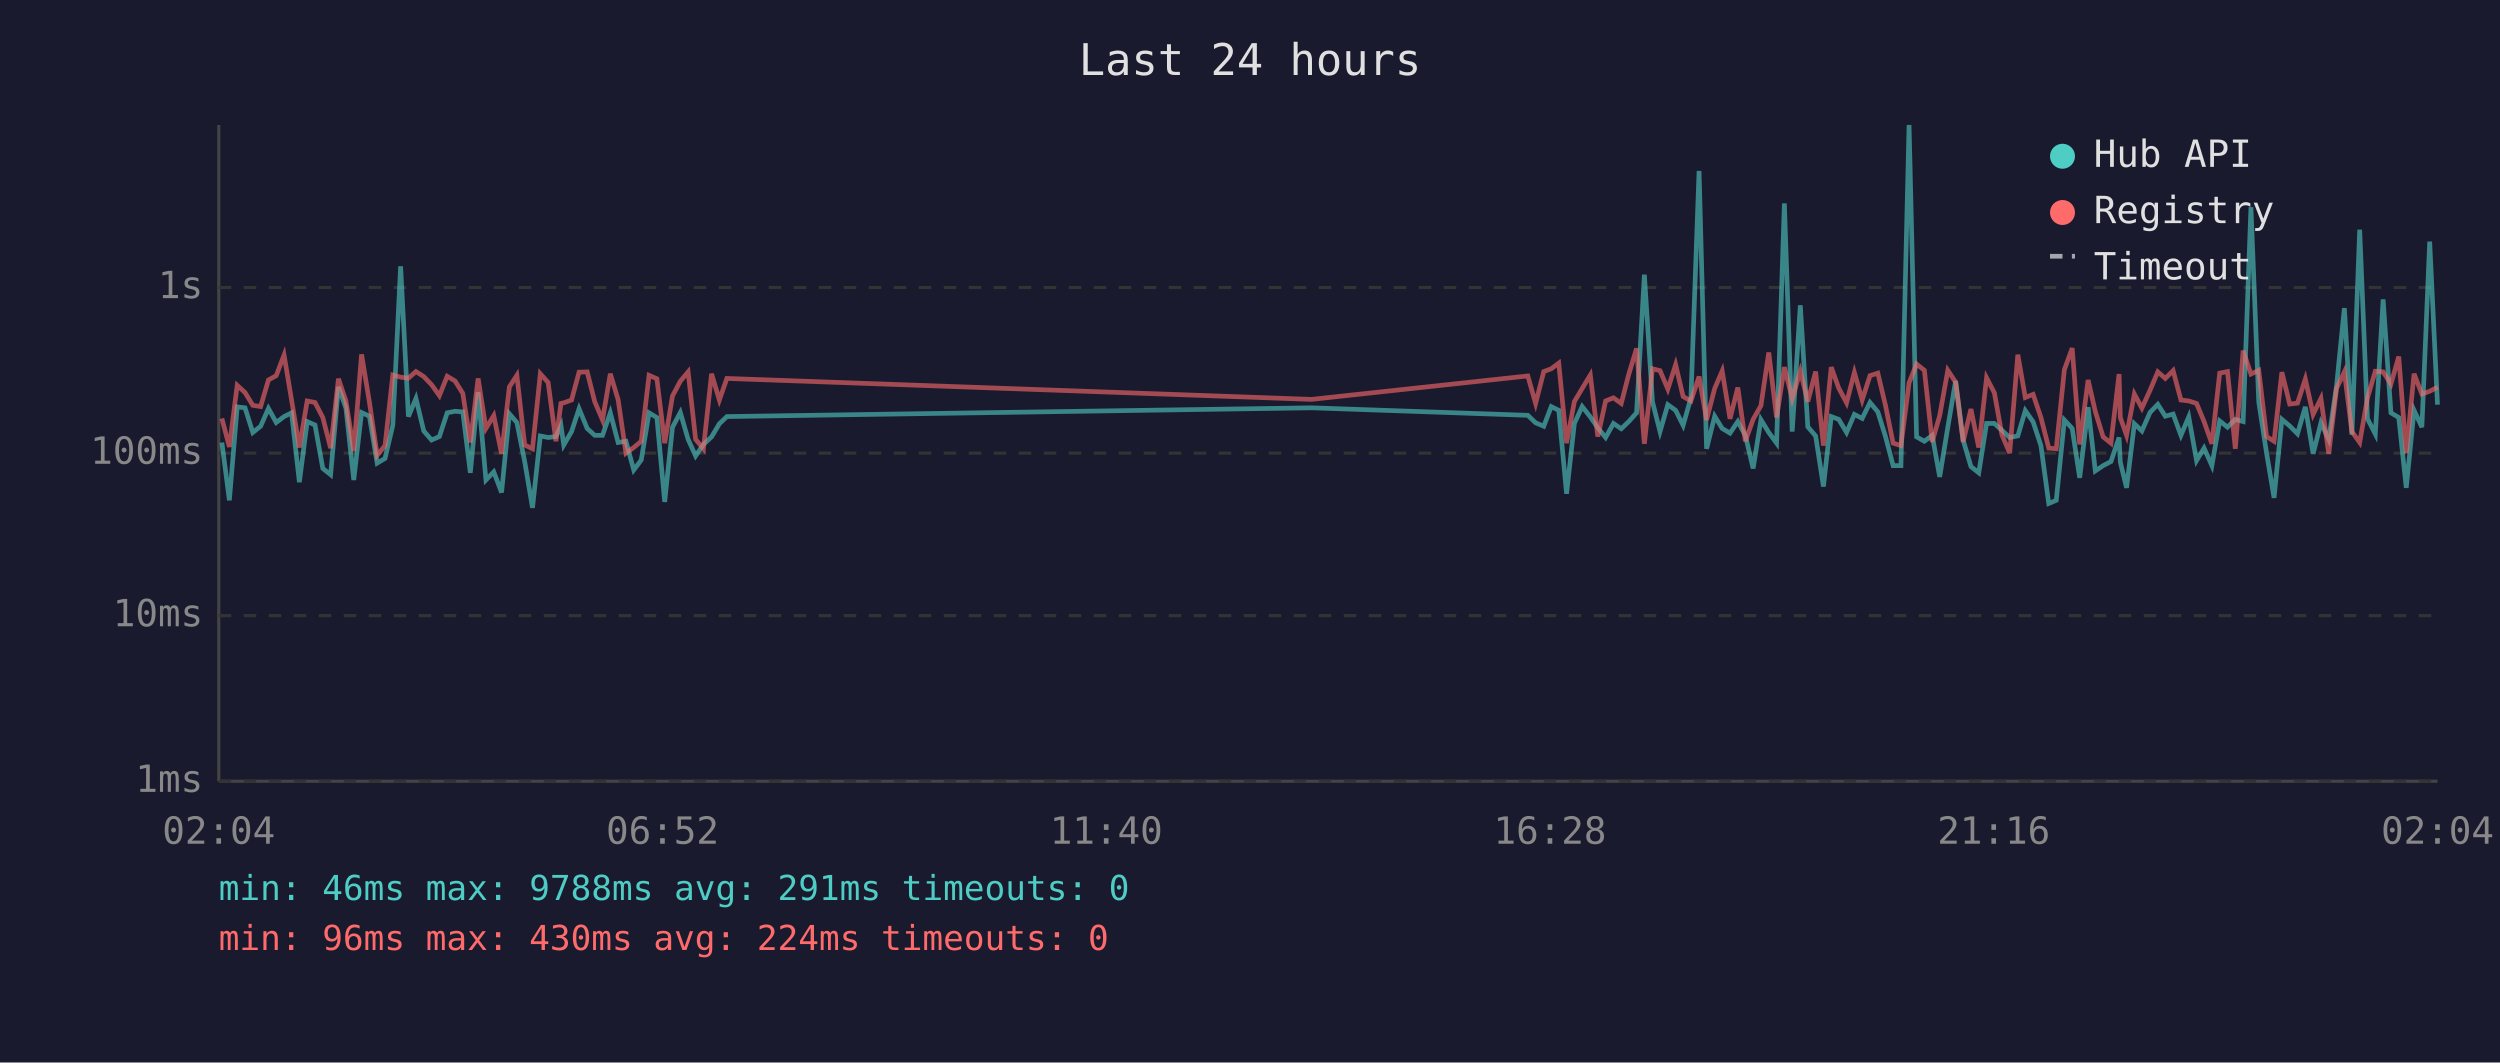
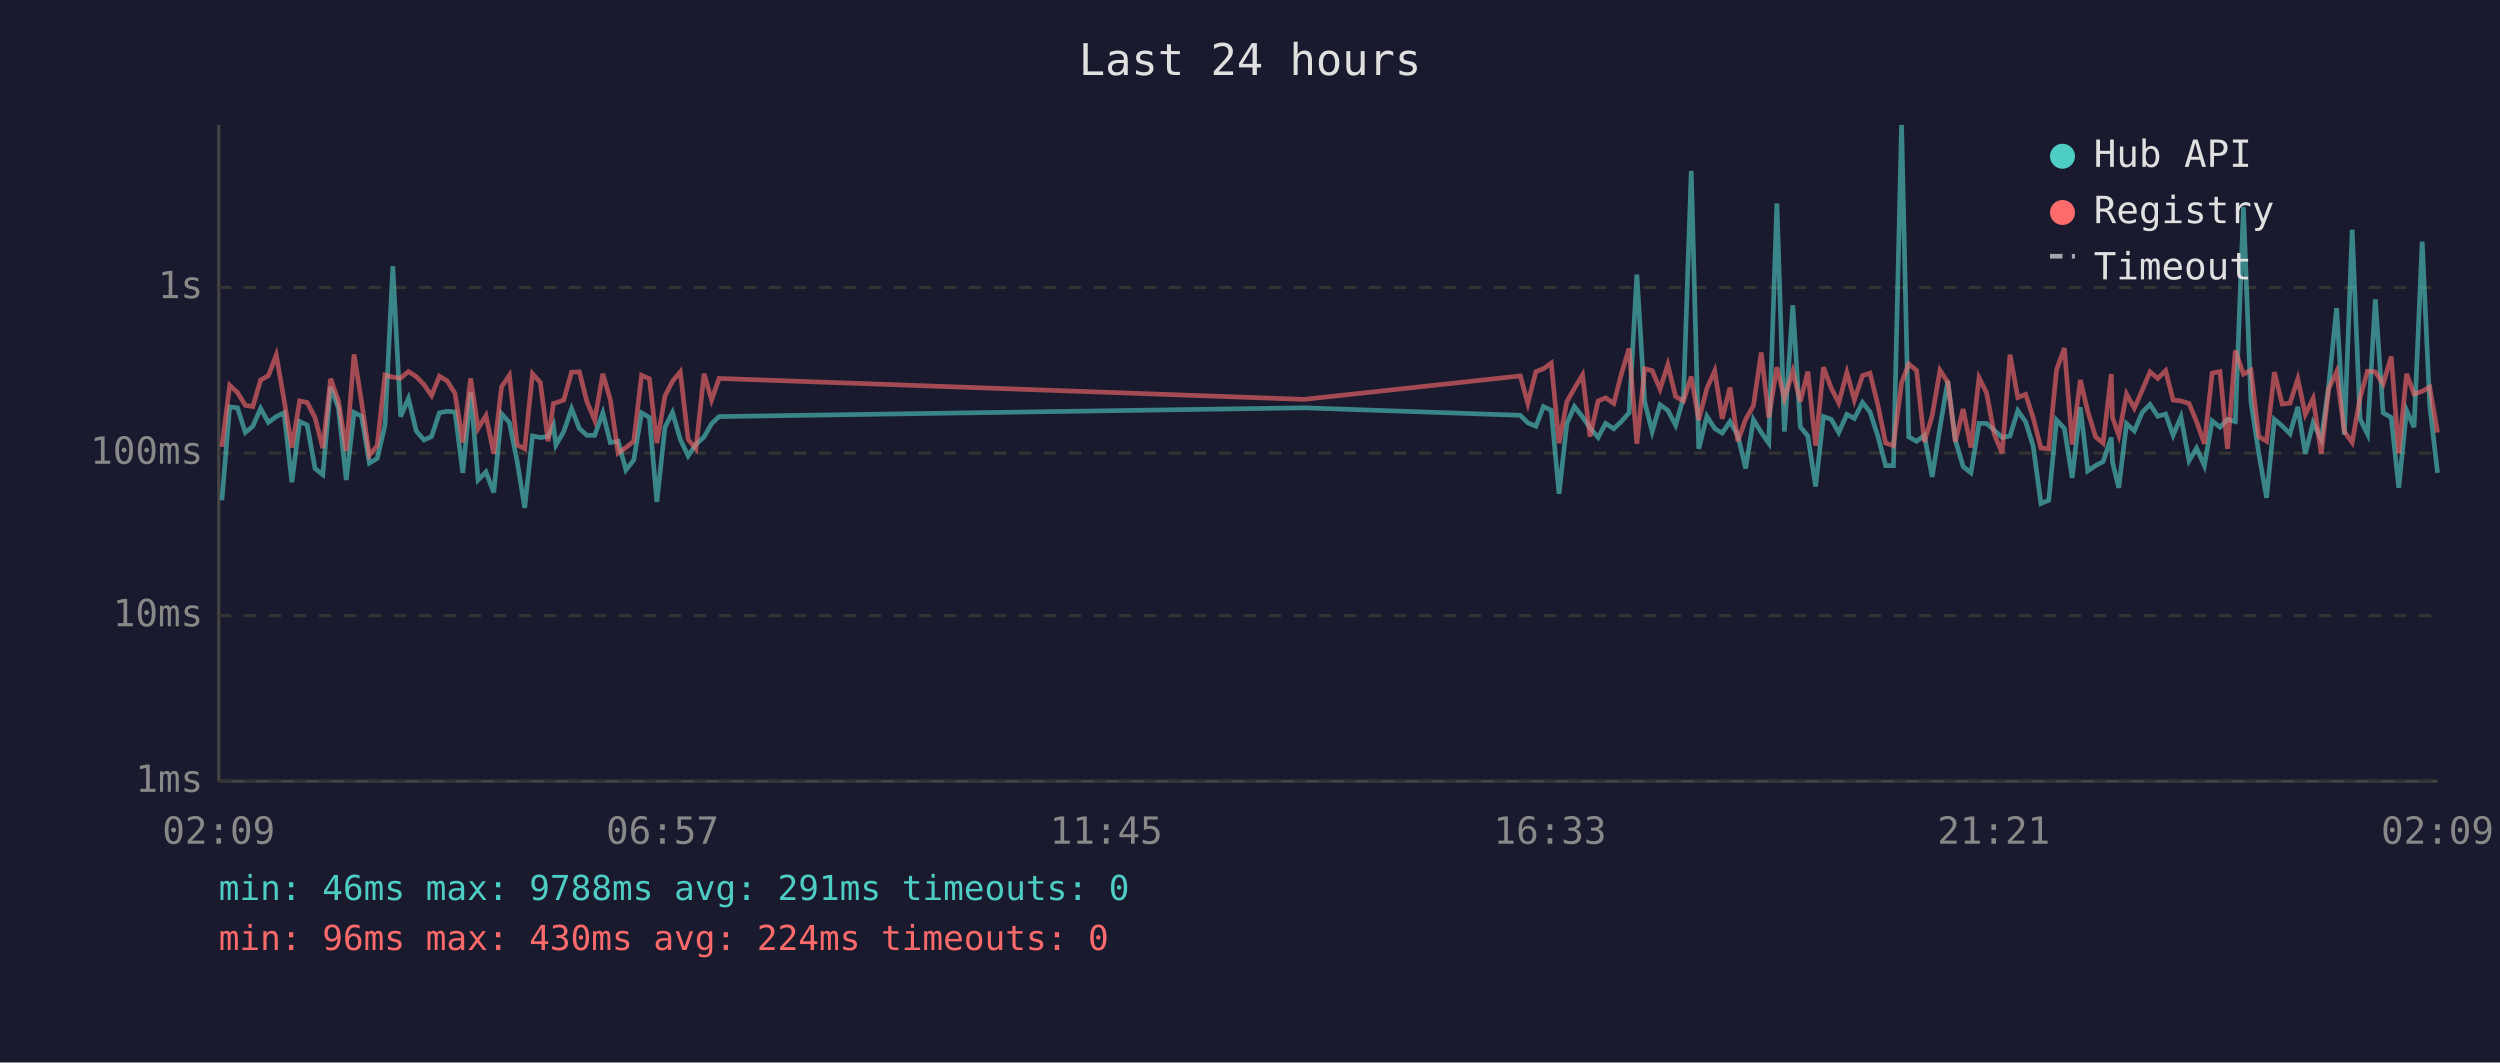
<svg xmlns="http://www.w3.org/2000/svg" viewBox="0 0 800 340" font-family="monospace" font-size="12">
  <rect width="800" height="340" fill="#1a1a2e" />
  <text x="400" y="24" fill="#e0e0e0" font-size="14" text-anchor="middle">Last 24 hours</text>
  <line x1="70" y1="40" x2="70" y2="250" stroke="#444" stroke-width="1" />
  <line x1="70" y1="250" x2="780" y2="250" stroke="#444" stroke-width="1" />
  <line x1="70" y1="250" x2="780" y2="250" stroke="#333" stroke-width="1" stroke-dasharray="4" />
  <text x="65" y="250" fill="#888" text-anchor="end" dominant-baseline="middle">1ms</text>
  <line x1="70" y1="197" x2="780" y2="197" stroke="#333" stroke-width="1" stroke-dasharray="4" />
  <text x="65" y="197" fill="#888" text-anchor="end" dominant-baseline="middle">10ms</text>
  <line x1="70" y1="145" x2="780" y2="145" stroke="#333" stroke-width="1" stroke-dasharray="4" />
  <text x="65" y="145" fill="#888" text-anchor="end" dominant-baseline="middle">100ms</text>
  <line x1="70" y1="92" x2="780" y2="92" stroke="#333" stroke-width="1" stroke-dasharray="4" />
  <text x="65" y="92" fill="#888" text-anchor="end" dominant-baseline="middle">1s</text>
-   <text x="70" y="270" fill="#888" text-anchor="middle">02:04</text>
-   <text x="212" y="270" fill="#888" text-anchor="middle">06:52</text>
-   <text x="354" y="270" fill="#888" text-anchor="middle">11:40</text>
-   <text x="496" y="270" fill="#888" text-anchor="middle">16:28</text>
-   <text x="638" y="270" fill="#888" text-anchor="middle">21:16</text>
-   <text x="780" y="270" fill="#888" text-anchor="middle">02:04</text>
-   <polyline points="71.0,141.6 73.4,160.1 75.9,130.2 78.4,130.5 80.9,138.4 83.4,136.4 85.9,130.7 88.4,135.2 90.9,133.3 93.3,132.1 95.8,154.3 98.3,134.9 100.8,136.0 103.3,149.9 105.8,151.9 108.3,123.8 110.7,130.6 113.2,153.6 115.7,132.0 118.2,133.2 120.7,148.2 123.2,146.7 125.7,136.1 128.2,85.2 130.7,133.3 133.1,127.5 135.6,137.9 138.1,140.8 140.6,139.7 143.1,132.1 145.6,131.6 148.1,131.8 150.5,151.3 153.0,125.5 155.5,153.6 158.0,151.0 160.5,157.6 163.0,132.4 165.4,135.2 167.9,147.7 170.4,162.5 172.9,139.5 175.4,140.0 177.9,139.7 179.5,136.1 180.4,142.4 182.9,138.1 185.3,130.8 187.9,137.1 190.3,139.3 192.8,139.3 195.3,132.1 197.8,141.6 200.3,141.2 202.8,150.4 205.2,147.2 207.7,132.1 210.2,133.6 212.7,160.6 215.2,136.7 217.7,132.0 220.2,140.6 222.6,145.9 225.1,142.2 227.7,139.8 230.2,135.6 232.6,133.3 419.7,130.5 488.9,132.9 491.4,135.3 494.0,136.4 496.4,130.1 498.8,131.3 501.3,158.0 503.8,135.5 506.3,130.1 508.9,133.4 511.3,136.9 513.8,140.0 516.3,135.5 518.8,137.2 521.2,134.9 523.7,132.1 526.2,87.9 528.8,128.6 531.2,138.1 533.7,129.5 536.2,131.3 538.6,136.1 541.1,127.3 543.7,54.7 546.1,143.6 548.7,133.2 551.1,137.1 553.6,138.6 556.1,134.9 558.5,139.3 561.0,149.9 563.5,134.3 566.0,138.4 568.5,141.8 571.0,65.1 573.5,138.1 576.1,97.7 578.5,136.6 581.0,139.5 583.5,155.7 586.0,133.3 588.4,134.2 590.9,138.4 593.4,132.6 595.9,133.9 598.4,128.8 600.9,131.8 603.3,139.5 605.8,149.0 608.3,149.0 610.9,40.0 613.3,139.8 615.8,141.2 618.3,139.3 620.7,152.6 623.3,136.7 625.8,121.9 628.2,140.8 630.7,149.3 633.2,151.3 635.7,135.5 638.2,135.5 640.6,137.7 643.1,140.0 645.7,139.5 648.1,131.4 650.6,135.0 653.1,142.6 655.6,161.1 658.0,160.1 660.6,134.4 663.1,137.1 665.5,152.9 668.2,130.3 670.5,150.7 673.0,149.0 675.5,147.7 678.1,140.0 678.5,147.9 680.5,156.1 683.0,135.6 685.4,137.9 688.0,132.0 690.5,129.4 692.9,133.2 695.4,132.5 697.9,139.3 700.4,133.4 702.9,147.4 705.3,143.4 707.8,149.0 710.3,134.7 712.8,136.7 715.3,134.2 717.8,134.9 720.3,66.3 722.8,128.6 725.3,145.0 727.7,159.3 730.2,134.2 732.7,136.3 735.2,138.8 737.7,130.2 740.2,145.2 742.7,135.3 745.2,140.6 747.7,123.4 750.2,98.6 752.6,139.1 755.1,73.5 757.6,134.0 760.1,138.9 762.6,95.8 765.1,132.1 767.6,133.6 770.0,156.1 772.5,131.3 775.0,136.7 777.5,77.3 780.0,129.5" fill="none" stroke="#4ecdc4" stroke-width="1.5" opacity="0.6" />
-   <polyline points="71.0,133.9 73.4,143.0 75.9,123.3 78.4,125.6 80.9,129.7 83.4,130.1 85.9,121.6 88.4,120.2 90.9,113.6 93.3,128.0 95.8,143.2 98.3,128.3 100.8,128.8 103.3,133.6 105.8,143.4 108.3,121.2 110.7,128.3 113.2,144.3 115.7,113.4 118.2,128.6 120.7,145.7 123.2,142.6 125.7,120.0 128.2,120.7 130.7,121.0 133.1,118.9 135.6,120.5 138.1,123.1 140.6,126.6 143.1,120.4 145.6,121.9 148.1,125.9 150.5,141.6 153.0,121.1 155.5,137.1 158.0,133.0 160.5,145.2 163.0,123.8 165.4,120.1 167.9,142.4 170.4,143.6 172.9,119.6 175.4,122.4 177.9,141.2 179.5,129.1 180.4,128.9 182.9,128.0 185.3,119.1 187.9,119.0 190.3,128.5 192.8,134.4 195.3,119.6 197.8,127.9 200.3,145.0 202.8,143.2 205.2,141.2 207.7,120.1 210.2,121.2 212.7,141.8 215.2,126.7 217.7,122.0 220.2,119.0 222.6,140.6 225.1,143.6 227.7,119.6 230.2,128.0 232.6,121.1 419.7,127.8 488.9,120.3 491.4,129.1 494.0,118.9 496.4,118.0 498.8,116.2 501.3,141.8 503.8,128.5 506.3,124.3 508.9,120.0 511.3,139.7 513.8,128.3 516.3,127.3 518.8,129.1 521.2,119.8 523.7,111.5 526.2,142.0 528.8,118.0 531.2,118.6 533.7,124.5 536.2,116.7 538.6,126.9 541.1,128.3 543.7,120.5 546.1,134.4 548.7,124.3 551.1,118.7 553.6,134.0 556.1,124.0 558.5,141.2 561.0,134.2 563.5,129.8 566.0,112.8 568.5,133.6 571.0,117.5 573.5,127.5 576.1,118.8 578.5,128.5 581.0,118.9 583.5,142.6 586.0,117.5 588.4,124.2 590.9,128.9 593.4,119.2 595.9,128.0 598.4,120.2 600.9,119.4 603.3,129.5 605.8,141.8 608.3,142.6 610.9,122.5 613.3,116.5 615.8,118.5 618.3,141.4 620.7,133.0 623.3,118.5 625.8,122.3 628.2,141.4 630.7,130.9 633.2,143.2 635.7,120.9 638.2,125.7 640.6,139.1 643.1,145.0 645.7,113.5 648.1,127.2 650.6,126.2 653.1,133.6 655.6,143.4 658.0,143.6 660.6,118.3 663.1,111.4 665.5,142.2 668.2,121.6 670.5,131.7 673.0,139.8 675.5,141.8 678.1,119.7 678.5,133.6 680.5,139.3 683.0,126.1 685.4,130.6 688.0,124.9 690.5,119.0 692.9,121.1 695.4,118.6 697.9,128.0 700.4,128.3 702.9,129.1 705.3,134.9 707.8,142.0 710.3,119.4 712.8,118.9 715.3,143.6 717.8,112.2 720.3,119.7 722.8,118.5 725.3,139.7 727.7,141.2 730.2,119.1 732.7,129.3 735.2,129.0 737.7,121.3 740.2,132.6 742.7,127.5 745.2,145.2 747.7,124.3 750.2,119.0 752.6,138.1 755.1,141.6 757.6,127.3 760.1,118.8 762.6,119.0 765.1,122.9 767.6,114.1 770.0,145.0 772.5,119.6 775.0,126.1 777.5,125.2 780.0,123.9" fill="none" stroke="#ff6b6b" stroke-width="1.5" opacity="0.6" />
+   <text x="70" y="270" fill="#888" text-anchor="middle">02:09</text>
+   <text x="212" y="270" fill="#888" text-anchor="middle">06:57</text>
+   <text x="354" y="270" fill="#888" text-anchor="middle">11:45</text>
+   <text x="496" y="270" fill="#888" text-anchor="middle">16:33</text>
+   <text x="638" y="270" fill="#888" text-anchor="middle">21:21</text>
+   <text x="780" y="270" fill="#888" text-anchor="middle">02:09</text>
+   <polyline points="71.0,160.1 73.5,130.2 76.0,130.5 78.5,138.4 80.9,136.4 83.4,130.7 85.9,135.2 88.4,133.3 90.9,132.1 93.4,154.3 95.9,134.9 98.3,136.0 100.8,149.9 103.3,151.9 105.8,123.8 108.3,130.6 110.8,153.6 113.3,132.0 115.7,133.2 118.2,148.2 120.7,146.7 123.2,136.1 125.7,85.2 128.2,133.3 130.7,127.5 133.2,137.9 135.7,140.8 138.1,139.7 140.6,132.1 143.1,131.6 145.6,131.8 148.1,151.3 150.6,125.5 153.0,153.6 155.5,151.0 158.0,157.6 160.5,132.4 163.0,135.2 165.5,147.7 167.9,162.5 170.4,139.5 172.9,140.0 175.4,139.7 177.1,136.1 177.9,142.4 180.4,138.1 182.9,130.8 185.4,137.1 187.8,139.3 190.3,139.3 192.9,132.1 195.3,141.6 197.8,141.2 200.3,150.4 202.8,147.2 205.3,132.1 207.8,133.6 210.2,160.6 212.8,136.7 215.2,132.0 217.7,140.6 220.2,145.9 222.7,142.2 225.3,139.8 227.7,135.6 230.1,133.3 417.3,130.5 486.5,132.9 488.9,135.3 491.5,136.4 493.9,130.1 496.4,131.3 498.9,158.0 501.4,135.5 503.8,130.1 506.4,133.4 508.8,136.9 511.4,140.0 513.8,135.5 516.4,137.2 518.8,134.9 521.3,132.1 523.8,87.9 526.3,128.6 528.7,138.1 531.2,129.5 533.7,131.3 536.2,136.1 538.7,127.3 541.2,54.7 543.6,143.6 546.2,133.2 548.7,137.1 551.1,138.6 553.6,134.9 556.1,139.3 558.6,149.9 561.1,134.3 563.6,138.4 566.0,141.8 568.6,65.1 571.0,138.1 573.7,97.7 576.1,136.6 578.5,139.5 581.0,155.7 583.5,133.3 586.0,134.2 588.4,138.4 591.0,132.6 593.4,133.9 596.0,128.8 598.4,131.8 600.9,139.5 603.4,149.0 605.9,149.0 608.5,40.0 610.8,139.8 613.3,141.2 615.8,139.3 618.3,152.6 620.8,136.7 623.3,121.9 625.7,140.8 628.2,149.3 630.7,151.3 633.3,135.5 635.7,135.5 638.2,137.7 640.7,140.0 643.2,139.5 645.7,131.4 648.2,135.0 650.6,142.6 653.1,161.1 655.6,160.1 658.1,134.4 660.6,137.1 663.1,152.9 665.7,130.3 668.1,150.7 670.6,149.0 673.0,147.7 675.6,140.0 676.0,147.9 678.0,156.1 680.5,135.6 683.0,137.9 685.5,132.0 688.0,129.4 690.5,133.2 693.0,132.5 695.4,139.3 697.9,133.4 700.5,147.4 702.9,143.4 705.4,149.0 707.9,134.7 710.4,136.7 712.8,134.2 715.3,134.9 717.9,66.3 720.3,128.6 722.8,145.0 725.3,159.3 727.8,134.2 730.3,136.3 732.8,138.8 735.3,130.2 737.7,145.2 740.2,135.3 742.8,140.6 745.2,123.4 747.7,98.6 750.2,139.1 752.7,73.5 755.2,134.0 757.6,138.9 760.1,95.8 762.6,132.1 765.2,133.6 767.6,156.1 770.1,131.3 772.5,136.7 775.1,77.3 777.5,129.5 780.0,151.3" fill="none" stroke="#4ecdc4" stroke-width="1.5" opacity="0.6" />
+   <polyline points="71.0,143.0 73.5,123.3 76.0,125.6 78.5,129.7 80.9,130.1 83.4,121.6 85.9,120.2 88.4,113.6 90.9,128.0 93.4,143.2 95.9,128.3 98.3,128.8 100.8,133.6 103.3,143.4 105.8,121.2 108.3,128.3 110.8,144.3 113.3,113.4 115.7,128.6 118.2,145.7 120.7,142.6 123.2,120.0 125.7,120.7 128.2,121.0 130.7,118.9 133.2,120.5 135.7,123.1 138.1,126.6 140.6,120.4 143.1,121.9 145.6,125.9 148.1,141.6 150.6,121.1 153.0,137.1 155.5,133.0 158.0,145.2 160.5,123.8 163.0,120.1 165.5,142.4 167.9,143.6 170.4,119.6 172.9,122.4 175.4,141.2 177.1,129.1 177.9,128.9 180.4,128.0 182.9,119.1 185.4,119.0 187.8,128.5 190.3,134.4 192.9,119.6 195.3,127.9 197.8,145.0 200.3,143.2 202.8,141.2 205.3,120.1 207.8,121.2 210.2,141.8 212.8,126.7 215.2,122.0 217.7,119.0 220.2,140.6 222.7,143.6 225.3,119.6 227.7,128.0 230.1,121.1 417.3,127.8 486.5,120.3 488.9,129.1 491.5,118.9 493.9,118.0 496.4,116.2 498.9,141.8 501.4,128.5 503.8,124.3 506.4,120.0 508.8,139.7 511.4,128.3 513.8,127.3 516.4,129.1 518.8,119.8 521.3,111.5 523.8,142.0 526.3,118.0 528.7,118.6 531.2,124.5 533.7,116.7 536.2,126.9 538.7,128.3 541.2,120.5 543.6,134.4 546.2,124.3 548.7,118.7 551.1,134.0 553.6,124.0 556.1,141.2 558.6,134.2 561.1,129.8 563.6,112.8 566.0,133.6 568.6,117.5 571.0,127.5 573.7,118.8 576.1,128.5 578.5,118.9 581.0,142.6 583.5,117.5 586.0,124.2 588.4,128.9 591.0,119.2 593.4,128.0 596.0,120.2 598.4,119.4 600.9,129.5 603.4,141.8 605.9,142.6 608.5,122.5 610.8,116.5 613.3,118.5 615.8,141.4 618.3,133.0 620.8,118.5 623.3,122.3 625.7,141.4 628.2,130.9 630.7,143.2 633.3,120.9 635.7,125.7 638.2,139.1 640.7,145.0 643.2,113.5 645.7,127.2 648.2,126.2 650.6,133.6 653.1,143.4 655.6,143.6 658.1,118.3 660.6,111.4 663.1,142.2 665.7,121.6 668.1,131.7 670.6,139.8 673.0,141.8 675.6,119.7 676.0,133.6 678.0,139.3 680.5,126.1 683.0,130.6 685.5,124.9 688.0,119.0 690.5,121.1 693.0,118.6 695.4,128.0 697.9,128.3 700.5,129.1 702.9,134.9 705.4,142.0 707.9,119.4 710.4,118.9 712.8,143.6 715.3,112.2 717.9,119.7 720.3,118.5 722.8,139.7 725.3,141.2 727.8,119.1 730.3,129.3 732.8,129.0 735.3,121.3 737.7,132.6 740.2,127.5 742.8,145.2 745.2,124.3 747.7,119.0 750.2,138.1 752.7,141.6 755.2,127.3 757.6,118.8 760.1,119.0 762.6,122.9 765.2,114.1 767.6,145.0 770.1,119.6 772.5,126.1 775.1,125.2 777.5,123.9 780.0,138.4" fill="none" stroke="#ff6b6b" stroke-width="1.5" opacity="0.6" />
  <circle cx="660" cy="50" r="4" fill="#4ecdc4" />
  <text x="670" y="50" fill="#e0e0e0" dominant-baseline="middle">Hub API</text>
  <circle cx="660" cy="68" r="4" fill="#ff6b6b" />
  <text x="670" y="68" fill="#e0e0e0" dominant-baseline="middle">Registry</text>
  <line x1="656" y1="82" x2="664" y2="82" stroke="#e0e0e0" stroke-width="1.5" stroke-dasharray="4,3" opacity="0.7" />
  <text x="670" y="86" fill="#e0e0e0" dominant-baseline="middle">Timeout</text>
  <text x="70" y="288" fill="#4ecdc4" font-size="11">min: 46ms  max: 9788ms  avg: 291ms  timeouts: 0</text>
  <text x="70" y="304" fill="#ff6b6b" font-size="11">min: 96ms  max: 430ms  avg: 224ms  timeouts: 0</text>
</svg>
